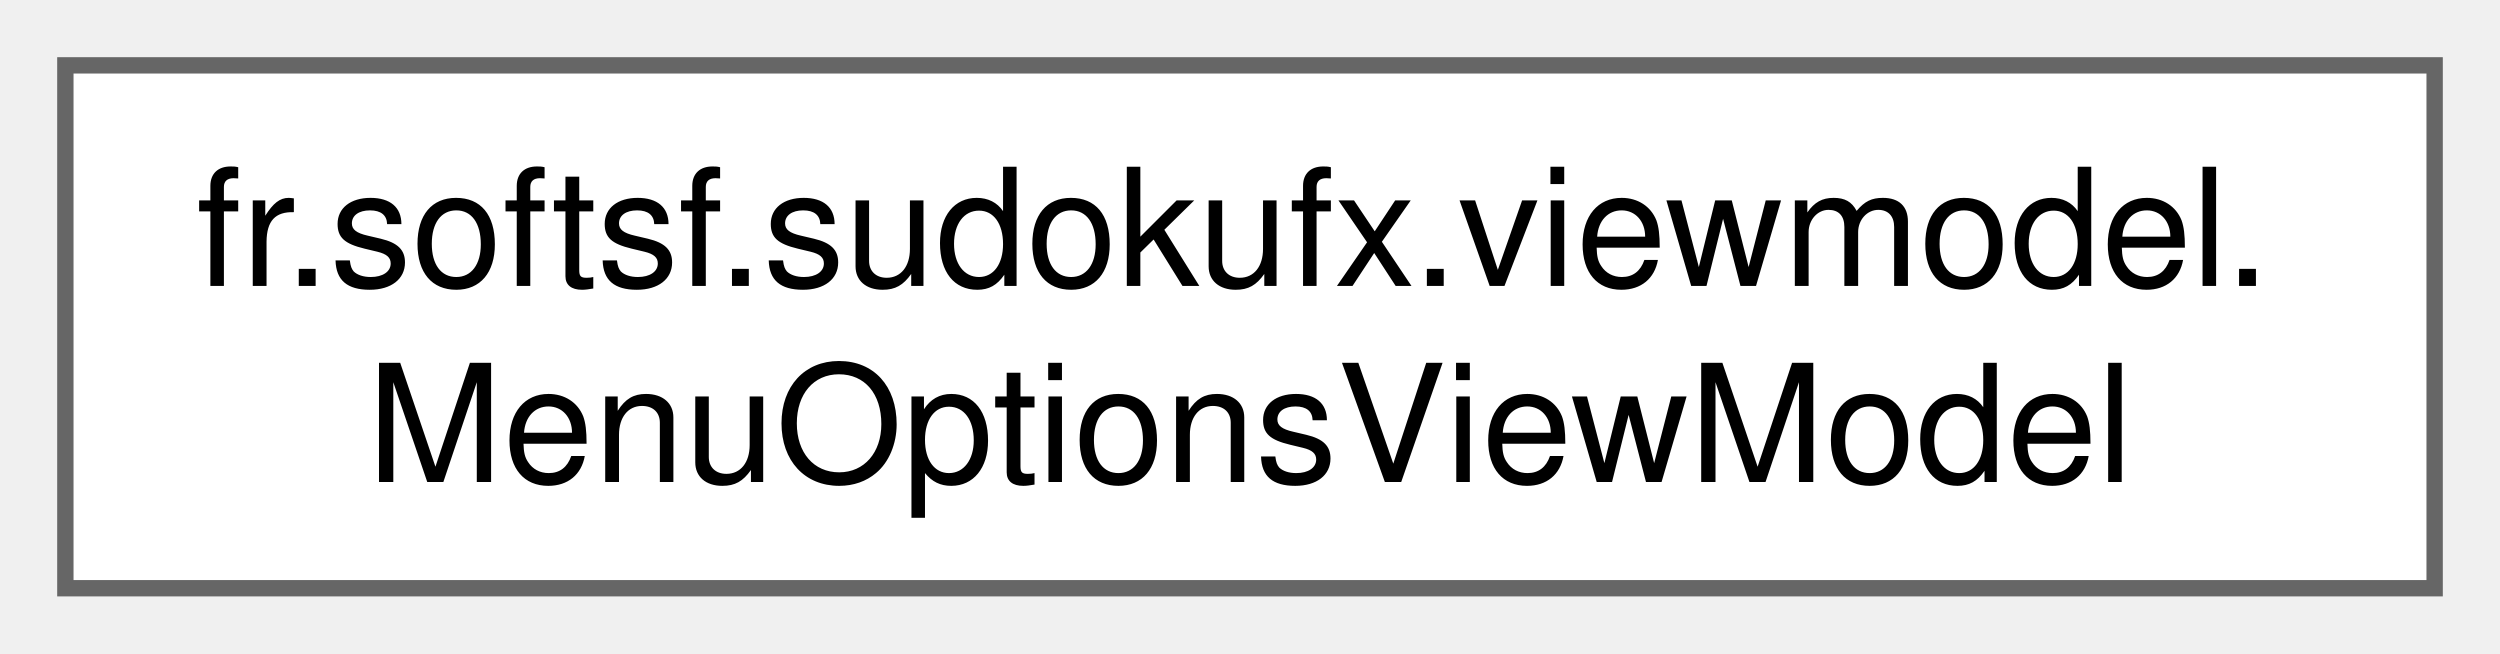
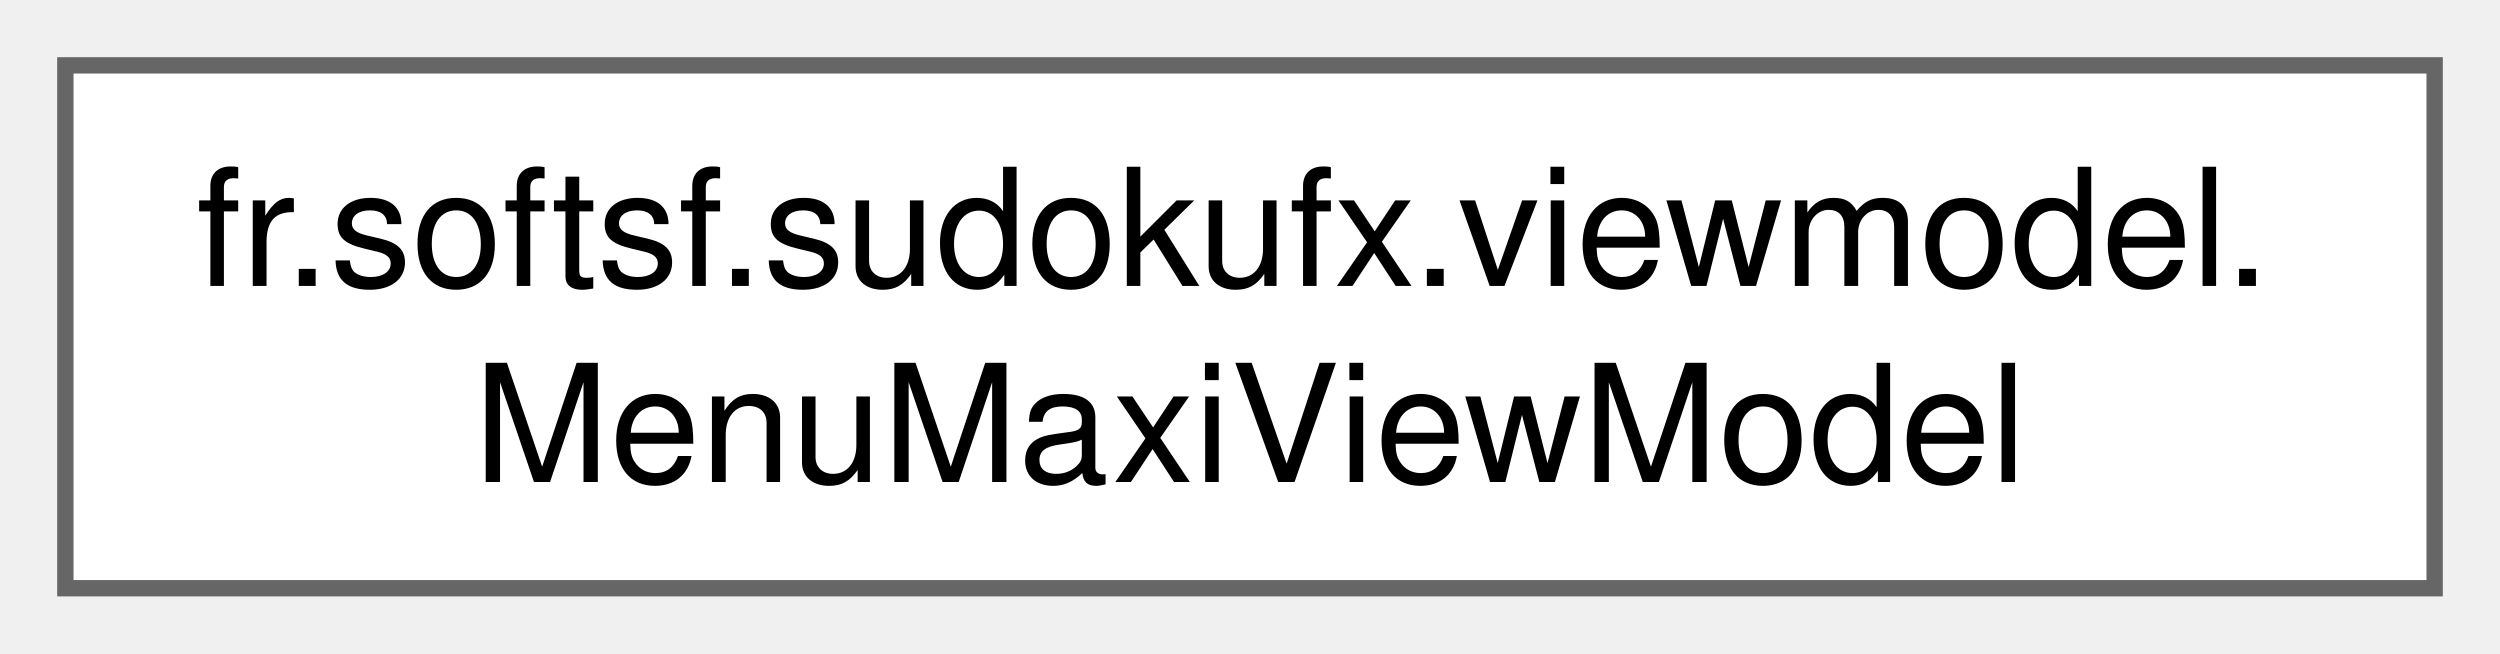
<svg xmlns="http://www.w3.org/2000/svg" xmlns:xlink="http://www.w3.org/1999/xlink" width="153pt" height="40pt" viewBox="0.00 0.00 153.00 40.00">
  <g id="graph0" class="graph" transform="scale(1 1) rotate(0) translate(4 36)">
    <g id="Node000000" class="node">
      <g id="a_Node000000">
-         <a xlink:href="classfr_1_1softsf_1_1sudokufx_1_1viewmodel_1_1_menu_options_view_model.html" target="_top" xlink:title="ViewModel managing menu options UI state and accessibility strings.">
+         <a xlink:href="classfr_1_1softsf_1_1sudokufx_1_1viewmodel_1_1_menu_maxi_view_model.html" target="_top" xlink:title="ViewModel for the maxi menu.">
          <polygon fill="white" stroke="#666666" points="145,-32 0,-32 0,0 145,0 145,-32" />
          <text text-anchor="start" x="8" y="-18.5" font-family="Helvetica,sans-Serif" font-size="10.00">fr.softsf.sudokufx.viewmodel.</text>
-           <text text-anchor="middle" x="72.5" y="-6.5" font-family="Helvetica,sans-Serif" font-size="10.00">MenuOptionsViewModel</text>
+           <text text-anchor="middle" x="72.5" y="-6.5" font-family="Helvetica,sans-Serif" font-size="10.00">MenuMaxiViewModel</text>
        </a>
      </g>
    </g>
  </g>
</svg>
